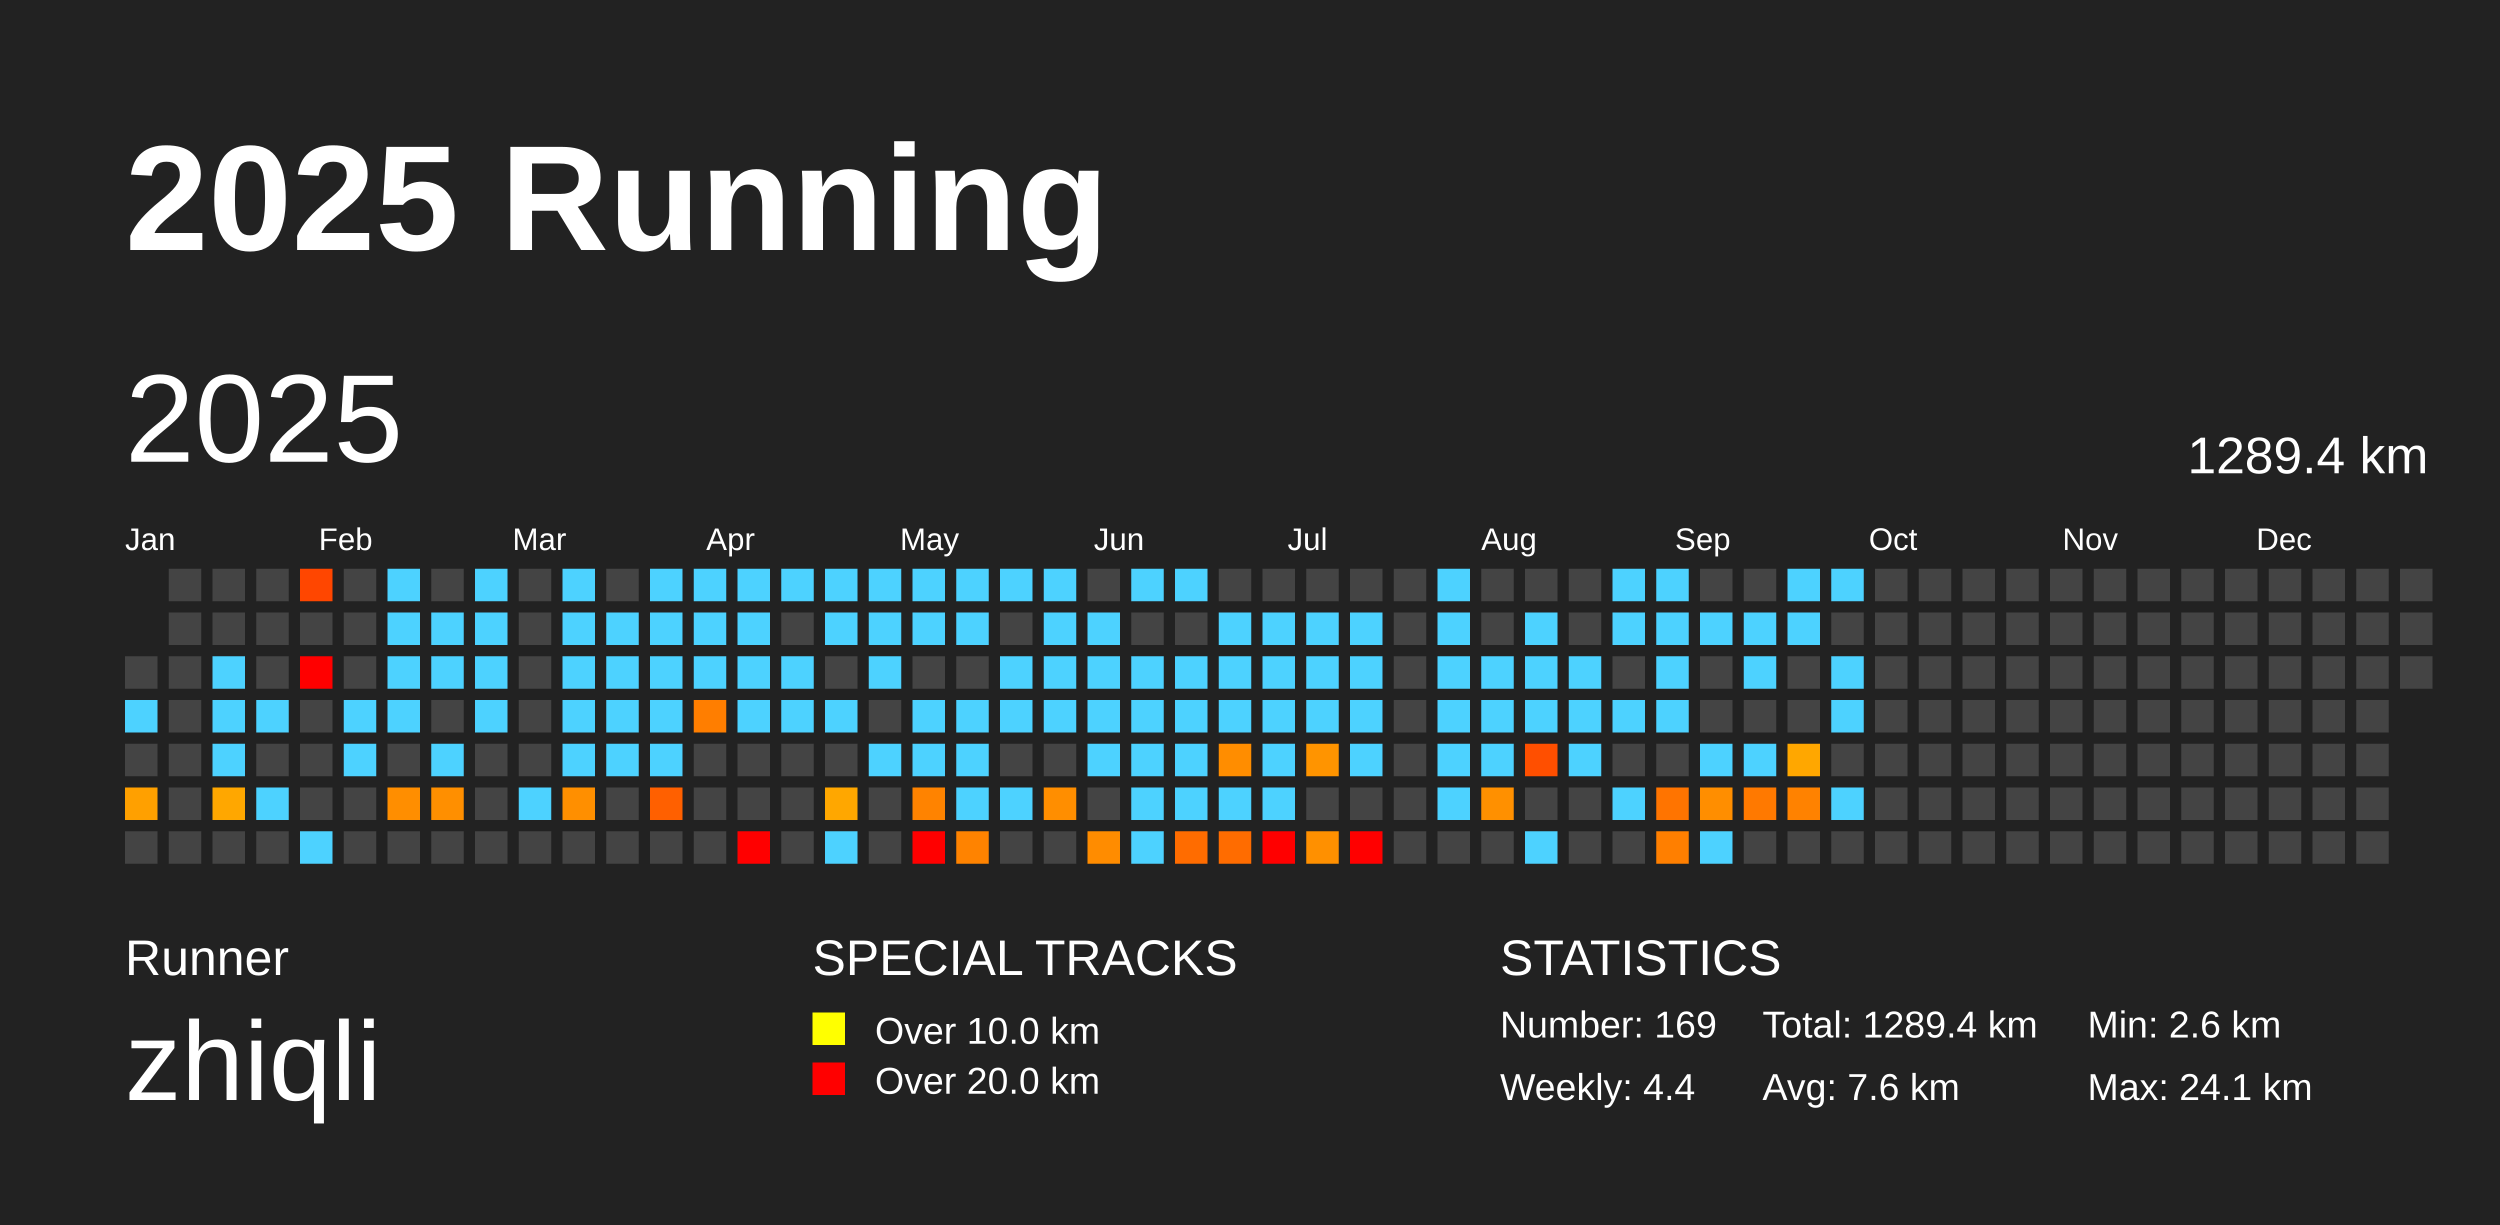
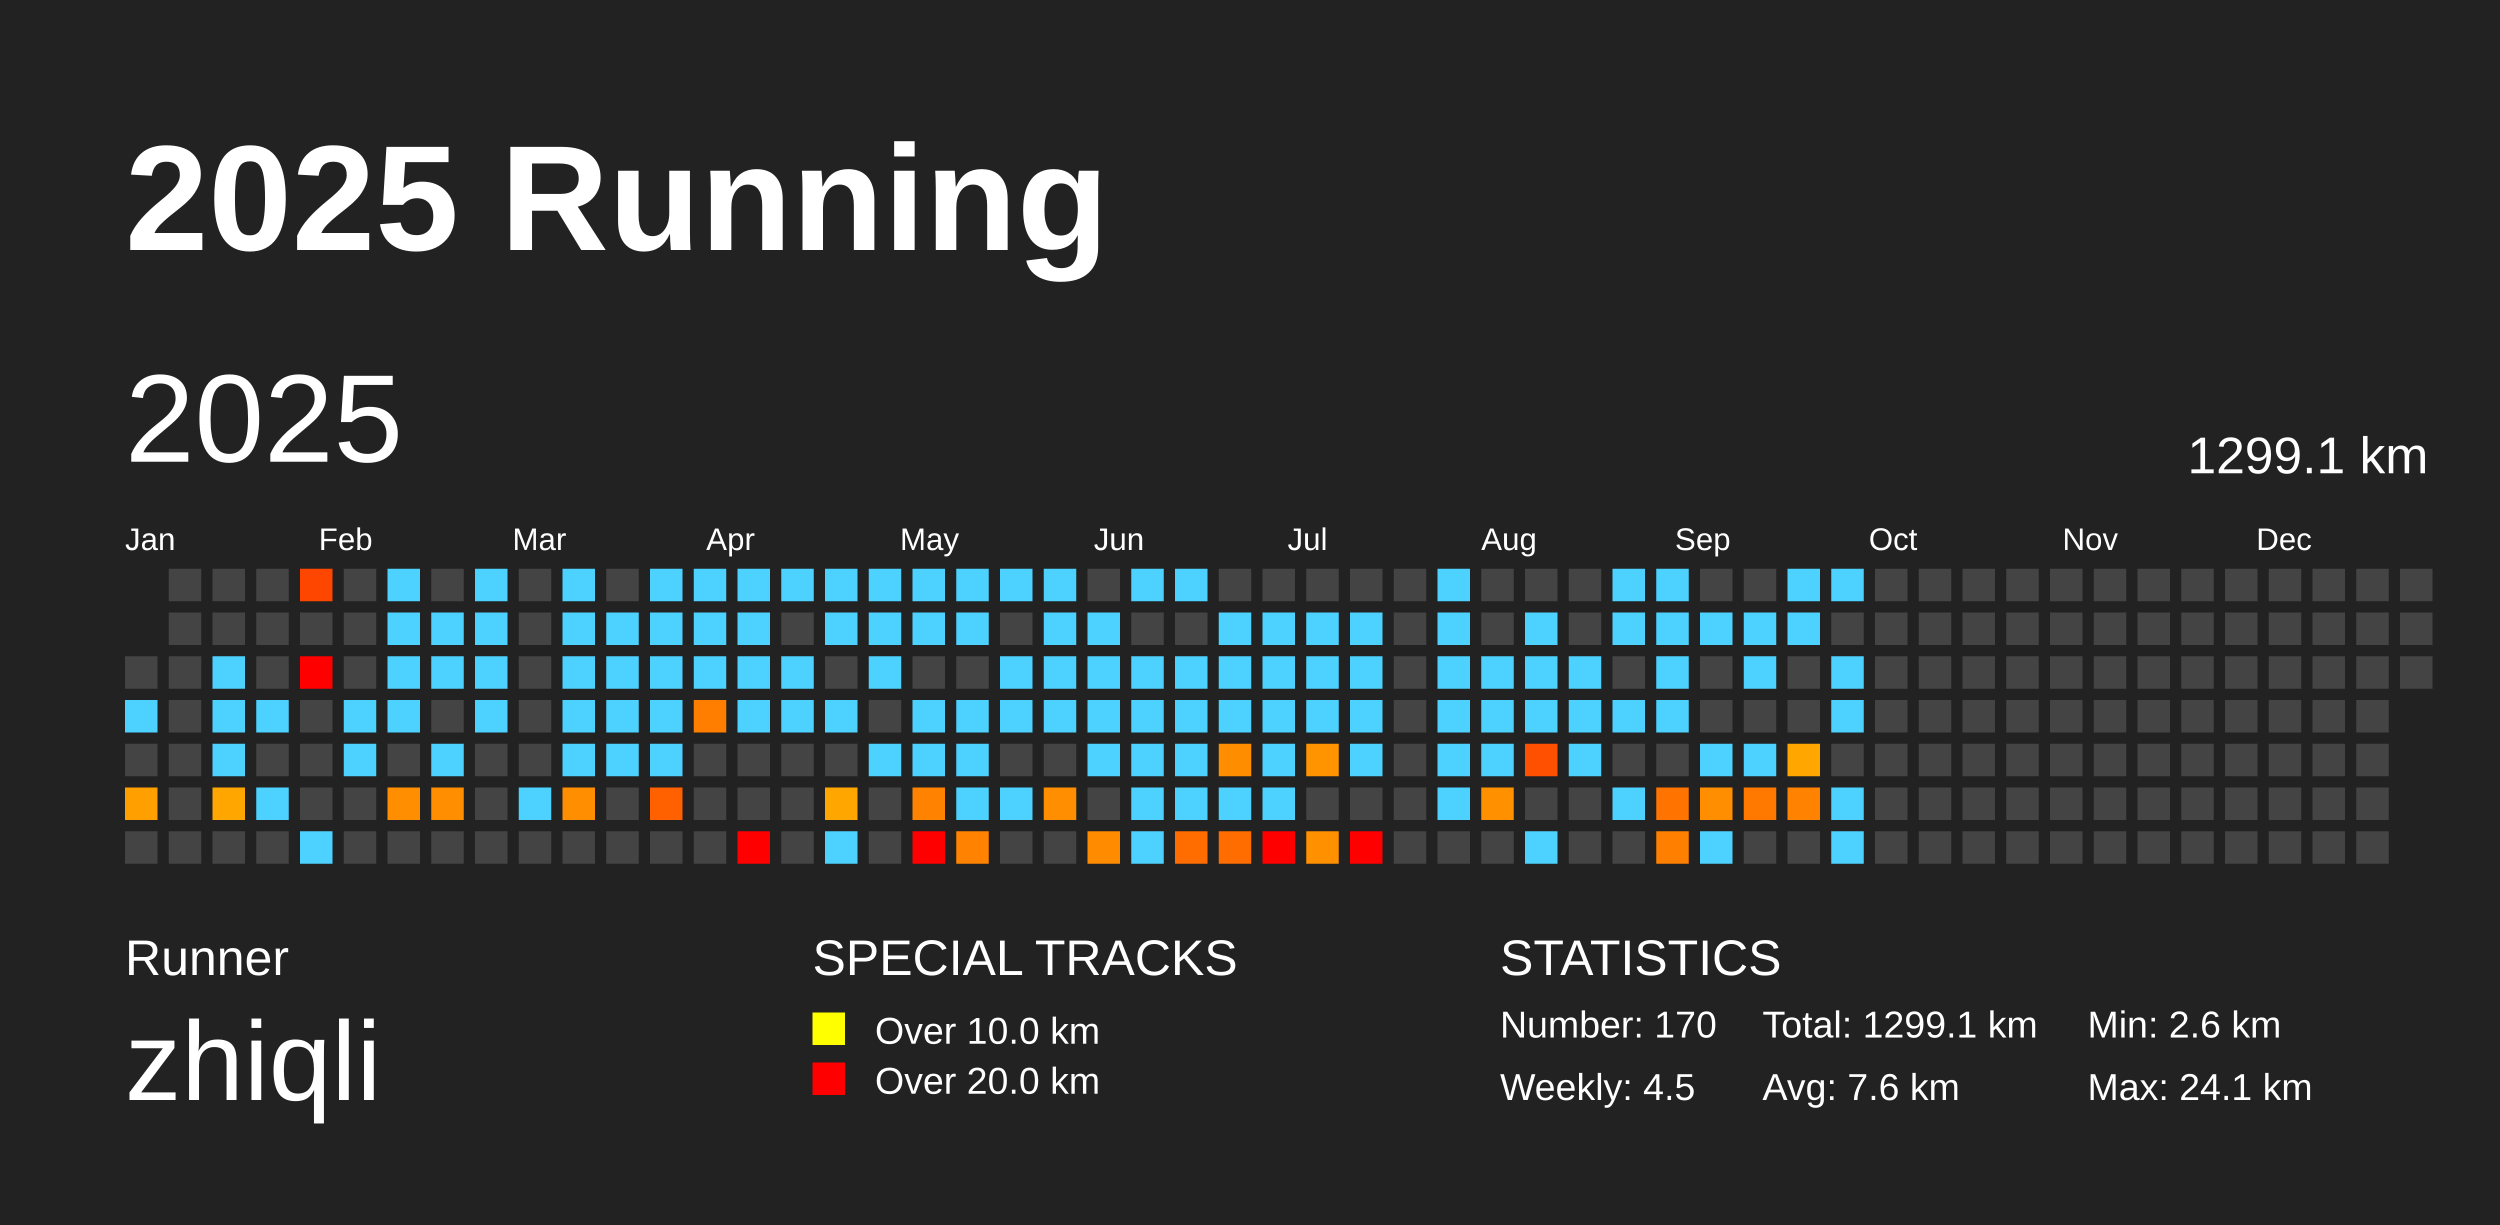
<svg xmlns="http://www.w3.org/2000/svg" baseProfile="full" height="98mm" version="1.1" viewBox="0,0,200,98" width="200mm">
  <defs />
  <rect fill="#222222" height="98" width="200" x="0" y="0" />
  <text fill="#FFFFFF" style="font-size:12px; font-family:Arial; font-weight:bold;" x="10" y="20">2025 Running</text>
  <text fill="#FFFFFF" style="font-size:4px; font-family:Arial" x="10" y="78">Runner</text>
  <text fill="#FFFFFF" style="font-size:9px; font-family:Arial" x="10" y="88">zhiqli</text>
  <text fill="#FFFFFF" style="font-size:4px; font-family:Arial" x="65" y="78">SPECIAL TRACKS</text>
  <rect fill="yellow" height="2.6" width="2.6" x="65" y="81" />
  <text fill="#FFFFFF" style="font-size:3px; font-family:Arial" x="70" y="83.5">Over 10.0 km</text>
  <rect fill="red" height="2.6" width="2.6" x="65" y="85" />
  <text fill="#FFFFFF" style="font-size:3px; font-family:Arial" x="70" y="87.5">Over 20.0 km</text>
  <text fill="#FFFFFF" style="font-size:4px; font-family:Arial" x="120" y="78">STATISTICS</text>
-   <text fill="#FFFFFF" style="font-size:3px; font-family:Arial" x="120" y="83">Number: 169</text>
-   <text fill="#FFFFFF" style="font-size:3px; font-family:Arial" x="120" y="88">Weekly: 4.4</text>
-   <text fill="#FFFFFF" style="font-size:3px; font-family:Arial" x="141" y="83">Total: 1289.4 km</text>
+   <text fill="#FFFFFF" style="font-size:3px; font-family:Arial" x="120" y="83">Number: 170</text>
+   <text fill="#FFFFFF" style="font-size:3px; font-family:Arial" x="120" y="88">Weekly: 4.5</text>
+   <text fill="#FFFFFF" style="font-size:3px; font-family:Arial" x="141" y="83">Total: 1299.1 km</text>
  <text fill="#FFFFFF" style="font-size:3px; font-family:Arial" x="141" y="88">Avg: 7.6 km</text>
  <text fill="#FFFFFF" style="font-size:3px; font-family:Arial" x="167" y="83">Min: 2.6 km</text>
  <text fill="#FFFFFF" style="font-size:3px; font-family:Arial" x="167" y="88">Max: 24.1 km</text>
  <text dominant-baseline="hanging" fill="#FFFFFF" style="font-size:10.0px; font-family:Arial;" x="10" y="30">2025</text>
-   <text dominant-baseline="hanging" fill="#FFFFFF" style="font-size:4.125px; font-family:Arial;" x="175" y="35">1289.4 km</text>
+   <text dominant-baseline="hanging" fill="#FFFFFF" style="font-size:4.125px; font-family:Arial;" x="175" y="35">1299.1 km</text>
  <text fill="#FFFFFF" style="font-size:2.5px; font-family:Arial" x="10.0" y="44">Jan</text>
  <text fill="#FFFFFF" style="font-size:2.5px; font-family:Arial" x="25.5" y="44">Feb</text>
  <text fill="#FFFFFF" style="font-size:2.5px; font-family:Arial" x="41.0" y="44">Mar</text>
  <text fill="#FFFFFF" style="font-size:2.5px; font-family:Arial" x="56.5" y="44">Apr</text>
  <text fill="#FFFFFF" style="font-size:2.5px; font-family:Arial" x="72.0" y="44">May</text>
  <text fill="#FFFFFF" style="font-size:2.5px; font-family:Arial" x="87.5" y="44">Jun</text>
  <text fill="#FFFFFF" style="font-size:2.5px; font-family:Arial" x="103.0" y="44">Jul</text>
  <text fill="#FFFFFF" style="font-size:2.5px; font-family:Arial" x="118.5" y="44">Aug</text>
  <text fill="#FFFFFF" style="font-size:2.5px; font-family:Arial" x="134.0" y="44">Sep</text>
  <text fill="#FFFFFF" style="font-size:2.5px; font-family:Arial" x="149.5" y="44">Oct</text>
  <text fill="#FFFFFF" style="font-size:2.5px; font-family:Arial" x="165.0" y="44">Nov</text>
  <text fill="#FFFFFF" style="font-size:2.5px; font-family:Arial" x="180.5" y="44">Dec</text>
  <rect fill="#444444" height="2.6" width="2.6" x="10.0" y="52.5" />
  <rect fill="#4dd2ff" height="2.6" width="2.6" x="10.0" y="56.0" />
  <rect fill="#444444" height="2.6" width="2.6" x="10.0" y="59.5" />
  <rect fill="#ffa000" height="2.6" width="2.6" x="10.0" y="63.0" />
  <rect fill="#444444" height="2.6" width="2.6" x="10.0" y="66.5" />
  <rect fill="#444444" height="2.6" width="2.6" x="13.5" y="45.5" />
  <rect fill="#444444" height="2.6" width="2.6" x="13.5" y="49.0" />
  <rect fill="#444444" height="2.6" width="2.6" x="13.5" y="52.5" />
  <rect fill="#444444" height="2.6" width="2.6" x="13.5" y="56.0" />
  <rect fill="#444444" height="2.6" width="2.6" x="13.5" y="59.5" />
  <rect fill="#444444" height="2.6" width="2.6" x="13.5" y="63.0" />
  <rect fill="#444444" height="2.6" width="2.6" x="13.5" y="66.5" />
  <rect fill="#444444" height="2.6" width="2.6" x="17.0" y="45.5" />
  <rect fill="#444444" height="2.6" width="2.6" x="17.0" y="49.0" />
  <rect fill="#4dd2ff" height="2.6" width="2.6" x="17.0" y="52.5" />
  <rect fill="#4dd2ff" height="2.6" width="2.6" x="17.0" y="56.0" />
  <rect fill="#4dd2ff" height="2.6" width="2.6" x="17.0" y="59.5" />
  <rect fill="#ffa700" height="2.6" width="2.6" x="17.0" y="63.0" />
  <rect fill="#444444" height="2.6" width="2.6" x="17.0" y="66.5" />
  <rect fill="#444444" height="2.6" width="2.6" x="20.5" y="45.5" />
  <rect fill="#444444" height="2.6" width="2.6" x="20.5" y="49.0" />
  <rect fill="#444444" height="2.6" width="2.6" x="20.5" y="52.5" />
  <rect fill="#4dd2ff" height="2.6" width="2.6" x="20.5" y="56.0" />
  <rect fill="#444444" height="2.6" width="2.6" x="20.5" y="59.5" />
  <rect fill="#4dd2ff" height="2.6" width="2.6" x="20.5" y="63.0" />
  <rect fill="#444444" height="2.6" width="2.6" x="20.5" y="66.5" />
  <rect fill="#ff4600" height="2.6" width="2.6" x="24.0" y="45.5" />
  <rect fill="#444444" height="2.6" width="2.6" x="24.0" y="49.0" />
  <rect fill="red" height="2.6" width="2.6" x="24.0" y="52.5" />
  <rect fill="#444444" height="2.6" width="2.6" x="24.0" y="56.0" />
  <rect fill="#444444" height="2.6" width="2.6" x="24.0" y="59.5" />
  <rect fill="#444444" height="2.6" width="2.6" x="24.0" y="63.0" />
  <rect fill="#4dd2ff" height="2.6" width="2.6" x="24.0" y="66.5" />
  <rect fill="#444444" height="2.6" width="2.6" x="27.5" y="45.5" />
  <rect fill="#444444" height="2.6" width="2.6" x="27.5" y="49.0" />
  <rect fill="#444444" height="2.6" width="2.6" x="27.5" y="52.5" />
  <rect fill="#4dd2ff" height="2.6" width="2.6" x="27.5" y="56.0" />
  <rect fill="#4dd2ff" height="2.6" width="2.6" x="27.5" y="59.5" />
  <rect fill="#444444" height="2.6" width="2.6" x="27.5" y="63.0" />
  <rect fill="#444444" height="2.6" width="2.6" x="27.5" y="66.5" />
  <rect fill="#4dd2ff" height="2.6" width="2.6" x="31.0" y="45.5" />
  <rect fill="#4dd2ff" height="2.6" width="2.6" x="31.0" y="49.0" />
  <rect fill="#4dd2ff" height="2.6" width="2.6" x="31.0" y="52.5" />
  <rect fill="#4dd2ff" height="2.6" width="2.6" x="31.0" y="56.0" />
  <rect fill="#444444" height="2.6" width="2.6" x="31.0" y="59.5" />
  <rect fill="#ff8e00" height="2.6" width="2.6" x="31.0" y="63.0" />
  <rect fill="#444444" height="2.6" width="2.6" x="31.0" y="66.5" />
  <rect fill="#444444" height="2.6" width="2.6" x="34.5" y="45.5" />
  <rect fill="#4dd2ff" height="2.6" width="2.6" x="34.5" y="49.0" />
  <rect fill="#4dd2ff" height="2.6" width="2.6" x="34.5" y="52.5" />
  <rect fill="#444444" height="2.6" width="2.6" x="34.5" y="56.0" />
  <rect fill="#4dd2ff" height="2.6" width="2.6" x="34.5" y="59.5" />
  <rect fill="#ff8f00" height="2.6" width="2.6" x="34.5" y="63.0" />
  <rect fill="#444444" height="2.6" width="2.6" x="34.5" y="66.5" />
  <rect fill="#4dd2ff" height="2.6" width="2.6" x="38.0" y="45.5" />
  <rect fill="#4dd2ff" height="2.6" width="2.6" x="38.0" y="49.0" />
  <rect fill="#4dd2ff" height="2.6" width="2.6" x="38.0" y="52.5" />
  <rect fill="#4dd2ff" height="2.6" width="2.6" x="38.0" y="56.0" />
  <rect fill="#444444" height="2.6" width="2.6" x="38.0" y="59.5" />
  <rect fill="#444444" height="2.6" width="2.6" x="38.0" y="63.0" />
  <rect fill="#444444" height="2.6" width="2.6" x="38.0" y="66.5" />
  <rect fill="#444444" height="2.6" width="2.6" x="41.5" y="45.5" />
  <rect fill="#444444" height="2.6" width="2.6" x="41.5" y="49.0" />
  <rect fill="#444444" height="2.6" width="2.6" x="41.5" y="52.5" />
  <rect fill="#444444" height="2.6" width="2.6" x="41.5" y="56.0" />
  <rect fill="#444444" height="2.6" width="2.6" x="41.5" y="59.5" />
  <rect fill="#4dd2ff" height="2.6" width="2.6" x="41.5" y="63.0" />
  <rect fill="#444444" height="2.6" width="2.6" x="41.5" y="66.5" />
  <rect fill="#4dd2ff" height="2.6" width="2.6" x="45.0" y="45.5" />
  <rect fill="#4dd2ff" height="2.6" width="2.6" x="45.0" y="49.0" />
  <rect fill="#4dd2ff" height="2.6" width="2.6" x="45.0" y="52.5" />
  <rect fill="#4dd2ff" height="2.6" width="2.6" x="45.0" y="56.0" />
  <rect fill="#4dd2ff" height="2.6" width="2.6" x="45.0" y="59.5" />
  <rect fill="#ff8f00" height="2.6" width="2.6" x="45.0" y="63.0" />
  <rect fill="#444444" height="2.6" width="2.6" x="45.0" y="66.5" />
  <rect fill="#444444" height="2.6" width="2.6" x="48.5" y="45.5" />
  <rect fill="#4dd2ff" height="2.6" width="2.6" x="48.5" y="49.0" />
  <rect fill="#4dd2ff" height="2.6" width="2.6" x="48.5" y="52.5" />
  <rect fill="#4dd2ff" height="2.6" width="2.6" x="48.5" y="56.0" />
  <rect fill="#4dd2ff" height="2.6" width="2.6" x="48.5" y="59.5" />
  <rect fill="#444444" height="2.6" width="2.6" x="48.5" y="63.0" />
  <rect fill="#444444" height="2.6" width="2.6" x="48.5" y="66.5" />
  <rect fill="#4dd2ff" height="2.6" width="2.6" x="52.0" y="45.5" />
  <rect fill="#4dd2ff" height="2.6" width="2.6" x="52.0" y="49.0" />
  <rect fill="#4dd2ff" height="2.6" width="2.6" x="52.0" y="52.5" />
  <rect fill="#4dd2ff" height="2.6" width="2.6" x="52.0" y="56.0" />
  <rect fill="#4dd2ff" height="2.6" width="2.6" x="52.0" y="59.5" />
  <rect fill="#ff6000" height="2.6" width="2.6" x="52.0" y="63.0" />
  <rect fill="#444444" height="2.6" width="2.6" x="52.0" y="66.5" />
  <rect fill="#4dd2ff" height="2.6" width="2.6" x="55.5" y="45.5" />
  <rect fill="#4dd2ff" height="2.6" width="2.6" x="55.5" y="49.0" />
  <rect fill="#4dd2ff" height="2.6" width="2.6" x="55.5" y="52.5" />
  <rect fill="#ff7e00" height="2.6" width="2.6" x="55.5" y="56.0" />
  <rect fill="#444444" height="2.6" width="2.6" x="55.5" y="59.5" />
  <rect fill="#444444" height="2.6" width="2.6" x="55.5" y="63.0" />
  <rect fill="#444444" height="2.6" width="2.6" x="55.5" y="66.5" />
  <rect fill="#4dd2ff" height="2.6" width="2.6" x="59.0" y="45.5" />
  <rect fill="#4dd2ff" height="2.6" width="2.6" x="59.0" y="49.0" />
  <rect fill="#4dd2ff" height="2.6" width="2.6" x="59.0" y="52.5" />
  <rect fill="#4dd2ff" height="2.6" width="2.6" x="59.0" y="56.0" />
  <rect fill="#444444" height="2.6" width="2.6" x="59.0" y="59.5" />
  <rect fill="#444444" height="2.6" width="2.6" x="59.0" y="63.0" />
  <rect fill="red" height="2.6" width="2.6" x="59.0" y="66.5" />
  <rect fill="#4dd2ff" height="2.6" width="2.6" x="62.5" y="45.5" />
  <rect fill="#444444" height="2.6" width="2.6" x="62.5" y="49.0" />
  <rect fill="#4dd2ff" height="2.6" width="2.6" x="62.5" y="52.5" />
  <rect fill="#4dd2ff" height="2.6" width="2.6" x="62.5" y="56.0" />
  <rect fill="#444444" height="2.6" width="2.6" x="62.5" y="59.5" />
  <rect fill="#444444" height="2.6" width="2.6" x="62.5" y="63.0" />
  <rect fill="#444444" height="2.6" width="2.6" x="62.5" y="66.5" />
  <rect fill="#4dd2ff" height="2.6" width="2.6" x="66.0" y="45.5" />
  <rect fill="#4dd2ff" height="2.6" width="2.6" x="66.0" y="49.0" />
  <rect fill="#444444" height="2.6" width="2.6" x="66.0" y="52.5" />
  <rect fill="#4dd2ff" height="2.6" width="2.6" x="66.0" y="56.0" />
  <rect fill="#444444" height="2.6" width="2.6" x="66.0" y="59.5" />
  <rect fill="#ffa700" height="2.6" width="2.6" x="66.0" y="63.0" />
  <rect fill="#4dd2ff" height="2.6" width="2.6" x="66.0" y="66.5" />
  <rect fill="#4dd2ff" height="2.6" width="2.6" x="69.5" y="45.5" />
  <rect fill="#4dd2ff" height="2.6" width="2.6" x="69.5" y="49.0" />
  <rect fill="#4dd2ff" height="2.6" width="2.6" x="69.5" y="52.5" />
  <rect fill="#444444" height="2.6" width="2.6" x="69.5" y="56.0" />
  <rect fill="#4dd2ff" height="2.6" width="2.6" x="69.5" y="59.5" />
  <rect fill="#444444" height="2.6" width="2.6" x="69.5" y="63.0" />
  <rect fill="#444444" height="2.6" width="2.6" x="69.5" y="66.5" />
  <rect fill="#4dd2ff" height="2.6" width="2.6" x="73.0" y="45.5" />
  <rect fill="#4dd2ff" height="2.6" width="2.6" x="73.0" y="49.0" />
  <rect fill="#444444" height="2.6" width="2.6" x="73.0" y="52.5" />
  <rect fill="#4dd2ff" height="2.6" width="2.6" x="73.0" y="56.0" />
  <rect fill="#4dd2ff" height="2.6" width="2.6" x="73.0" y="59.5" />
  <rect fill="#ff8300" height="2.6" width="2.6" x="73.0" y="63.0" />
  <rect fill="red" height="2.6" width="2.6" x="73.0" y="66.5" />
  <rect fill="#4dd2ff" height="2.6" width="2.6" x="76.5" y="45.5" />
  <rect fill="#4dd2ff" height="2.6" width="2.6" x="76.5" y="49.0" />
  <rect fill="#444444" height="2.6" width="2.6" x="76.5" y="52.5" />
  <rect fill="#4dd2ff" height="2.6" width="2.6" x="76.5" y="56.0" />
  <rect fill="#4dd2ff" height="2.6" width="2.6" x="76.5" y="59.5" />
  <rect fill="#4dd2ff" height="2.6" width="2.6" x="76.5" y="63.0" />
  <rect fill="#ff8300" height="2.6" width="2.6" x="76.5" y="66.5" />
  <rect fill="#4dd2ff" height="2.6" width="2.6" x="80.0" y="45.5" />
  <rect fill="#444444" height="2.6" width="2.6" x="80.0" y="49.0" />
  <rect fill="#4dd2ff" height="2.6" width="2.6" x="80.0" y="52.5" />
  <rect fill="#4dd2ff" height="2.6" width="2.6" x="80.0" y="56.0" />
  <rect fill="#444444" height="2.6" width="2.6" x="80.0" y="59.5" />
  <rect fill="#4dd2ff" height="2.6" width="2.6" x="80.0" y="63.0" />
  <rect fill="#444444" height="2.6" width="2.6" x="80.0" y="66.5" />
  <rect fill="#4dd2ff" height="2.6" width="2.6" x="83.5" y="45.5" />
  <rect fill="#4dd2ff" height="2.6" width="2.6" x="83.5" y="49.0" />
  <rect fill="#4dd2ff" height="2.6" width="2.6" x="83.5" y="52.5" />
  <rect fill="#4dd2ff" height="2.6" width="2.6" x="83.5" y="56.0" />
  <rect fill="#444444" height="2.6" width="2.6" x="83.5" y="59.5" />
  <rect fill="#ff8e00" height="2.6" width="2.6" x="83.5" y="63.0" />
  <rect fill="#444444" height="2.6" width="2.6" x="83.5" y="66.5" />
  <rect fill="#444444" height="2.6" width="2.6" x="87.0" y="45.5" />
  <rect fill="#4dd2ff" height="2.6" width="2.6" x="87.0" y="49.0" />
  <rect fill="#4dd2ff" height="2.6" width="2.6" x="87.0" y="52.5" />
  <rect fill="#4dd2ff" height="2.6" width="2.6" x="87.0" y="56.0" />
  <rect fill="#4dd2ff" height="2.6" width="2.6" x="87.0" y="59.5" />
  <rect fill="#444444" height="2.6" width="2.6" x="87.0" y="63.0" />
  <rect fill="#ff8c00" height="2.6" width="2.6" x="87.0" y="66.5" />
  <rect fill="#4dd2ff" height="2.6" width="2.6" x="90.5" y="45.5" />
  <rect fill="#444444" height="2.6" width="2.6" x="90.5" y="49.0" />
  <rect fill="#4dd2ff" height="2.6" width="2.6" x="90.5" y="52.5" />
  <rect fill="#4dd2ff" height="2.6" width="2.6" x="90.5" y="56.0" />
  <rect fill="#4dd2ff" height="2.6" width="2.6" x="90.5" y="59.5" />
  <rect fill="#4dd2ff" height="2.6" width="2.6" x="90.5" y="63.0" />
  <rect fill="#4dd2ff" height="2.6" width="2.6" x="90.5" y="66.5" />
  <rect fill="#4dd2ff" height="2.6" width="2.6" x="94.0" y="45.5" />
  <rect fill="#444444" height="2.6" width="2.6" x="94.0" y="49.0" />
  <rect fill="#4dd2ff" height="2.6" width="2.6" x="94.0" y="52.5" />
  <rect fill="#4dd2ff" height="2.6" width="2.6" x="94.0" y="56.0" />
  <rect fill="#4dd2ff" height="2.6" width="2.6" x="94.0" y="59.5" />
  <rect fill="#4dd2ff" height="2.6" width="2.6" x="94.0" y="63.0" />
  <rect fill="#ff6c00" height="2.6" width="2.6" x="94.0" y="66.5" />
  <rect fill="#444444" height="2.6" width="2.6" x="97.5" y="45.5" />
  <rect fill="#4dd2ff" height="2.6" width="2.6" x="97.5" y="49.0" />
  <rect fill="#4dd2ff" height="2.6" width="2.6" x="97.5" y="52.5" />
  <rect fill="#4dd2ff" height="2.6" width="2.6" x="97.5" y="56.0" />
  <rect fill="#ff8d00" height="2.6" width="2.6" x="97.5" y="59.5" />
  <rect fill="#4dd2ff" height="2.6" width="2.6" x="97.5" y="63.0" />
  <rect fill="#ff6c00" height="2.6" width="2.6" x="97.5" y="66.5" />
  <rect fill="#444444" height="2.6" width="2.6" x="101.0" y="45.5" />
  <rect fill="#4dd2ff" height="2.6" width="2.6" x="101.0" y="49.0" />
  <rect fill="#4dd2ff" height="2.6" width="2.6" x="101.0" y="52.5" />
  <rect fill="#4dd2ff" height="2.6" width="2.6" x="101.0" y="56.0" />
  <rect fill="#4dd2ff" height="2.6" width="2.6" x="101.0" y="59.5" />
  <rect fill="#4dd2ff" height="2.6" width="2.6" x="101.0" y="63.0" />
  <rect fill="red" height="2.6" width="2.6" x="101.0" y="66.5" />
  <rect fill="#444444" height="2.6" width="2.6" x="104.5" y="45.5" />
  <rect fill="#4dd2ff" height="2.6" width="2.6" x="104.5" y="49.0" />
  <rect fill="#4dd2ff" height="2.6" width="2.6" x="104.5" y="52.5" />
  <rect fill="#4dd2ff" height="2.6" width="2.6" x="104.5" y="56.0" />
  <rect fill="#ff9400" height="2.6" width="2.6" x="104.5" y="59.5" />
  <rect fill="#444444" height="2.6" width="2.6" x="104.5" y="63.0" />
  <rect fill="#ff9000" height="2.6" width="2.6" x="104.5" y="66.5" />
  <rect fill="#444444" height="2.6" width="2.6" x="108.0" y="45.5" />
  <rect fill="#4dd2ff" height="2.6" width="2.6" x="108.0" y="49.0" />
  <rect fill="#4dd2ff" height="2.6" width="2.6" x="108.0" y="52.5" />
  <rect fill="#4dd2ff" height="2.6" width="2.6" x="108.0" y="56.0" />
  <rect fill="#4dd2ff" height="2.6" width="2.6" x="108.0" y="59.5" />
  <rect fill="#444444" height="2.6" width="2.6" x="108.0" y="63.0" />
  <rect fill="red" height="2.6" width="2.6" x="108.0" y="66.5" />
  <rect fill="#444444" height="2.6" width="2.6" x="111.5" y="45.5" />
  <rect fill="#444444" height="2.6" width="2.6" x="111.5" y="49.0" />
  <rect fill="#444444" height="2.6" width="2.6" x="111.5" y="52.5" />
  <rect fill="#444444" height="2.6" width="2.6" x="111.5" y="56.0" />
  <rect fill="#444444" height="2.6" width="2.6" x="111.5" y="59.5" />
  <rect fill="#444444" height="2.6" width="2.6" x="111.5" y="63.0" />
  <rect fill="#444444" height="2.6" width="2.6" x="111.5" y="66.5" />
  <rect fill="#4dd2ff" height="2.6" width="2.6" x="115.0" y="45.5" />
  <rect fill="#4dd2ff" height="2.6" width="2.6" x="115.0" y="49.0" />
  <rect fill="#4dd2ff" height="2.6" width="2.6" x="115.0" y="52.5" />
  <rect fill="#4dd2ff" height="2.6" width="2.6" x="115.0" y="56.0" />
  <rect fill="#4dd2ff" height="2.6" width="2.6" x="115.0" y="59.5" />
  <rect fill="#4dd2ff" height="2.6" width="2.6" x="115.0" y="63.0" />
  <rect fill="#444444" height="2.6" width="2.6" x="115.0" y="66.5" />
  <rect fill="#444444" height="2.6" width="2.6" x="118.5" y="45.5" />
  <rect fill="#444444" height="2.6" width="2.6" x="118.5" y="49.0" />
  <rect fill="#4dd2ff" height="2.6" width="2.6" x="118.5" y="52.5" />
  <rect fill="#4dd2ff" height="2.6" width="2.6" x="118.5" y="56.0" />
  <rect fill="#4dd2ff" height="2.6" width="2.6" x="118.5" y="59.5" />
  <rect fill="#ff9000" height="2.6" width="2.6" x="118.5" y="63.0" />
  <rect fill="#444444" height="2.6" width="2.6" x="118.5" y="66.5" />
  <rect fill="#444444" height="2.6" width="2.6" x="122.0" y="45.5" />
  <rect fill="#4dd2ff" height="2.6" width="2.6" x="122.0" y="49.0" />
  <rect fill="#4dd2ff" height="2.6" width="2.6" x="122.0" y="52.5" />
  <rect fill="#4dd2ff" height="2.6" width="2.6" x="122.0" y="56.0" />
  <rect fill="#ff4f00" height="2.6" width="2.6" x="122.0" y="59.5" />
  <rect fill="#444444" height="2.6" width="2.6" x="122.0" y="63.0" />
  <rect fill="#4dd2ff" height="2.6" width="2.6" x="122.0" y="66.5" />
  <rect fill="#444444" height="2.6" width="2.6" x="125.5" y="45.5" />
  <rect fill="#444444" height="2.6" width="2.6" x="125.5" y="49.0" />
  <rect fill="#4dd2ff" height="2.6" width="2.6" x="125.5" y="52.5" />
  <rect fill="#4dd2ff" height="2.6" width="2.6" x="125.5" y="56.0" />
  <rect fill="#4dd2ff" height="2.6" width="2.6" x="125.5" y="59.5" />
  <rect fill="#444444" height="2.6" width="2.6" x="125.5" y="63.0" />
  <rect fill="#444444" height="2.6" width="2.6" x="125.5" y="66.5" />
  <rect fill="#4dd2ff" height="2.6" width="2.6" x="129.0" y="45.5" />
  <rect fill="#4dd2ff" height="2.6" width="2.6" x="129.0" y="49.0" />
  <rect fill="#444444" height="2.6" width="2.6" x="129.0" y="52.5" />
  <rect fill="#4dd2ff" height="2.6" width="2.6" x="129.0" y="56.0" />
  <rect fill="#444444" height="2.6" width="2.6" x="129.0" y="59.5" />
  <rect fill="#4dd2ff" height="2.6" width="2.6" x="129.0" y="63.0" />
  <rect fill="#444444" height="2.6" width="2.6" x="129.0" y="66.5" />
  <rect fill="#4dd2ff" height="2.6" width="2.6" x="132.5" y="45.5" />
  <rect fill="#4dd2ff" height="2.6" width="2.6" x="132.5" y="49.0" />
  <rect fill="#4dd2ff" height="2.6" width="2.6" x="132.5" y="52.5" />
  <rect fill="#4dd2ff" height="2.6" width="2.6" x="132.5" y="56.0" />
  <rect fill="#444444" height="2.6" width="2.6" x="132.5" y="59.5" />
  <rect fill="#ff7400" height="2.6" width="2.6" x="132.5" y="63.0" />
  <rect fill="#ff7f00" height="2.6" width="2.6" x="132.5" y="66.5" />
  <rect fill="#444444" height="2.6" width="2.6" x="136.0" y="45.5" />
  <rect fill="#4dd2ff" height="2.6" width="2.6" x="136.0" y="49.0" />
  <rect fill="#444444" height="2.6" width="2.6" x="136.0" y="52.5" />
  <rect fill="#444444" height="2.6" width="2.6" x="136.0" y="56.0" />
  <rect fill="#4dd2ff" height="2.6" width="2.6" x="136.0" y="59.5" />
  <rect fill="#ff8e00" height="2.6" width="2.6" x="136.0" y="63.0" />
  <rect fill="#4dd2ff" height="2.6" width="2.6" x="136.0" y="66.5" />
  <rect fill="#444444" height="2.6" width="2.6" x="139.5" y="45.5" />
  <rect fill="#4dd2ff" height="2.6" width="2.6" x="139.5" y="49.0" />
  <rect fill="#4dd2ff" height="2.6" width="2.6" x="139.5" y="52.5" />
  <rect fill="#444444" height="2.6" width="2.6" x="139.5" y="56.0" />
  <rect fill="#4dd2ff" height="2.6" width="2.6" x="139.5" y="59.5" />
  <rect fill="#ff7900" height="2.6" width="2.6" x="139.5" y="63.0" />
  <rect fill="#444444" height="2.6" width="2.6" x="139.5" y="66.5" />
  <rect fill="#4dd2ff" height="2.6" width="2.6" x="143.0" y="45.5" />
  <rect fill="#4dd2ff" height="2.6" width="2.6" x="143.0" y="49.0" />
  <rect fill="#444444" height="2.6" width="2.6" x="143.0" y="52.5" />
  <rect fill="#444444" height="2.6" width="2.6" x="143.0" y="56.0" />
  <rect fill="#ffa700" height="2.6" width="2.6" x="143.0" y="59.5" />
  <rect fill="#ff8200" height="2.6" width="2.6" x="143.0" y="63.0" />
  <rect fill="#444444" height="2.6" width="2.6" x="143.0" y="66.5" />
  <rect fill="#4dd2ff" height="2.6" width="2.6" x="146.5" y="45.5" />
  <rect fill="#444444" height="2.6" width="2.6" x="146.5" y="49.0" />
  <rect fill="#4dd2ff" height="2.6" width="2.6" x="146.5" y="52.5" />
  <rect fill="#4dd2ff" height="2.6" width="2.6" x="146.5" y="56.0" />
  <rect fill="#444444" height="2.6" width="2.6" x="146.5" y="59.5" />
  <rect fill="#4dd2ff" height="2.6" width="2.6" x="146.5" y="63.0" />
-   <rect fill="#444444" height="2.6" width="2.6" x="146.5" y="66.5" />
+   <rect fill="#4dd2ff" height="2.6" width="2.6" x="146.5" y="66.5" />
  <rect fill="#444444" height="2.6" width="2.6" x="150.0" y="45.5" />
  <rect fill="#444444" height="2.6" width="2.6" x="150.0" y="49.0" />
  <rect fill="#444444" height="2.6" width="2.6" x="150.0" y="52.5" />
  <rect fill="#444444" height="2.6" width="2.6" x="150.0" y="56.0" />
  <rect fill="#444444" height="2.6" width="2.6" x="150.0" y="59.5" />
  <rect fill="#444444" height="2.6" width="2.6" x="150.0" y="63.0" />
  <rect fill="#444444" height="2.6" width="2.6" x="150.0" y="66.5" />
  <rect fill="#444444" height="2.6" width="2.6" x="153.5" y="45.5" />
  <rect fill="#444444" height="2.6" width="2.6" x="153.5" y="49.0" />
  <rect fill="#444444" height="2.6" width="2.6" x="153.5" y="52.5" />
  <rect fill="#444444" height="2.6" width="2.6" x="153.5" y="56.0" />
  <rect fill="#444444" height="2.6" width="2.6" x="153.5" y="59.5" />
  <rect fill="#444444" height="2.6" width="2.6" x="153.5" y="63.0" />
  <rect fill="#444444" height="2.6" width="2.6" x="153.5" y="66.5" />
  <rect fill="#444444" height="2.6" width="2.6" x="157.0" y="45.5" />
  <rect fill="#444444" height="2.6" width="2.6" x="157.0" y="49.0" />
  <rect fill="#444444" height="2.6" width="2.6" x="157.0" y="52.5" />
  <rect fill="#444444" height="2.6" width="2.6" x="157.0" y="56.0" />
  <rect fill="#444444" height="2.6" width="2.6" x="157.0" y="59.5" />
  <rect fill="#444444" height="2.6" width="2.6" x="157.0" y="63.0" />
  <rect fill="#444444" height="2.6" width="2.6" x="157.0" y="66.5" />
  <rect fill="#444444" height="2.6" width="2.6" x="160.5" y="45.5" />
  <rect fill="#444444" height="2.6" width="2.6" x="160.5" y="49.0" />
  <rect fill="#444444" height="2.6" width="2.6" x="160.5" y="52.5" />
  <rect fill="#444444" height="2.6" width="2.6" x="160.5" y="56.0" />
  <rect fill="#444444" height="2.6" width="2.6" x="160.5" y="59.5" />
  <rect fill="#444444" height="2.6" width="2.6" x="160.5" y="63.0" />
  <rect fill="#444444" height="2.6" width="2.6" x="160.5" y="66.5" />
  <rect fill="#444444" height="2.6" width="2.6" x="164.0" y="45.5" />
  <rect fill="#444444" height="2.6" width="2.6" x="164.0" y="49.0" />
  <rect fill="#444444" height="2.6" width="2.6" x="164.0" y="52.5" />
  <rect fill="#444444" height="2.6" width="2.6" x="164.0" y="56.0" />
  <rect fill="#444444" height="2.6" width="2.6" x="164.0" y="59.5" />
  <rect fill="#444444" height="2.6" width="2.6" x="164.0" y="63.0" />
  <rect fill="#444444" height="2.6" width="2.6" x="164.0" y="66.5" />
  <rect fill="#444444" height="2.6" width="2.6" x="167.5" y="45.5" />
  <rect fill="#444444" height="2.6" width="2.6" x="167.5" y="49.0" />
  <rect fill="#444444" height="2.6" width="2.6" x="167.5" y="52.5" />
  <rect fill="#444444" height="2.6" width="2.6" x="167.5" y="56.0" />
  <rect fill="#444444" height="2.6" width="2.6" x="167.5" y="59.5" />
  <rect fill="#444444" height="2.6" width="2.6" x="167.5" y="63.0" />
  <rect fill="#444444" height="2.6" width="2.6" x="167.5" y="66.5" />
  <rect fill="#444444" height="2.6" width="2.6" x="171.0" y="45.5" />
  <rect fill="#444444" height="2.6" width="2.6" x="171.0" y="49.0" />
  <rect fill="#444444" height="2.6" width="2.6" x="171.0" y="52.5" />
  <rect fill="#444444" height="2.6" width="2.6" x="171.0" y="56.0" />
  <rect fill="#444444" height="2.6" width="2.6" x="171.0" y="59.5" />
  <rect fill="#444444" height="2.6" width="2.6" x="171.0" y="63.0" />
  <rect fill="#444444" height="2.6" width="2.6" x="171.0" y="66.5" />
  <rect fill="#444444" height="2.6" width="2.6" x="174.5" y="45.5" />
  <rect fill="#444444" height="2.6" width="2.6" x="174.5" y="49.0" />
  <rect fill="#444444" height="2.6" width="2.6" x="174.5" y="52.5" />
  <rect fill="#444444" height="2.6" width="2.6" x="174.5" y="56.0" />
  <rect fill="#444444" height="2.6" width="2.6" x="174.5" y="59.5" />
  <rect fill="#444444" height="2.6" width="2.6" x="174.5" y="63.0" />
  <rect fill="#444444" height="2.6" width="2.6" x="174.5" y="66.5" />
  <rect fill="#444444" height="2.6" width="2.6" x="178.0" y="45.5" />
  <rect fill="#444444" height="2.6" width="2.6" x="178.0" y="49.0" />
  <rect fill="#444444" height="2.6" width="2.6" x="178.0" y="52.5" />
  <rect fill="#444444" height="2.6" width="2.6" x="178.0" y="56.0" />
  <rect fill="#444444" height="2.6" width="2.6" x="178.0" y="59.5" />
  <rect fill="#444444" height="2.6" width="2.6" x="178.0" y="63.0" />
  <rect fill="#444444" height="2.6" width="2.6" x="178.0" y="66.5" />
  <rect fill="#444444" height="2.6" width="2.6" x="181.5" y="45.5" />
  <rect fill="#444444" height="2.6" width="2.6" x="181.5" y="49.0" />
  <rect fill="#444444" height="2.6" width="2.6" x="181.5" y="52.5" />
  <rect fill="#444444" height="2.6" width="2.6" x="181.5" y="56.0" />
  <rect fill="#444444" height="2.6" width="2.6" x="181.5" y="59.5" />
  <rect fill="#444444" height="2.6" width="2.6" x="181.5" y="63.0" />
  <rect fill="#444444" height="2.6" width="2.6" x="181.5" y="66.5" />
  <rect fill="#444444" height="2.6" width="2.6" x="185.0" y="45.5" />
  <rect fill="#444444" height="2.6" width="2.6" x="185.0" y="49.0" />
  <rect fill="#444444" height="2.6" width="2.6" x="185.0" y="52.5" />
  <rect fill="#444444" height="2.6" width="2.6" x="185.0" y="56.0" />
  <rect fill="#444444" height="2.6" width="2.6" x="185.0" y="59.5" />
  <rect fill="#444444" height="2.6" width="2.6" x="185.0" y="63.0" />
  <rect fill="#444444" height="2.6" width="2.6" x="185.0" y="66.5" />
  <rect fill="#444444" height="2.6" width="2.6" x="188.5" y="45.5" />
  <rect fill="#444444" height="2.6" width="2.6" x="188.5" y="49.0" />
  <rect fill="#444444" height="2.6" width="2.6" x="188.5" y="52.5" />
  <rect fill="#444444" height="2.6" width="2.6" x="188.5" y="56.0" />
  <rect fill="#444444" height="2.6" width="2.6" x="188.5" y="59.5" />
  <rect fill="#444444" height="2.6" width="2.6" x="188.5" y="63.0" />
  <rect fill="#444444" height="2.6" width="2.6" x="188.5" y="66.5" />
  <rect fill="#444444" height="2.6" width="2.6" x="192.0" y="45.5" />
  <rect fill="#444444" height="2.6" width="2.6" x="192.0" y="49.0" />
  <rect fill="#444444" height="2.6" width="2.6" x="192.0" y="52.5" />
</svg>
